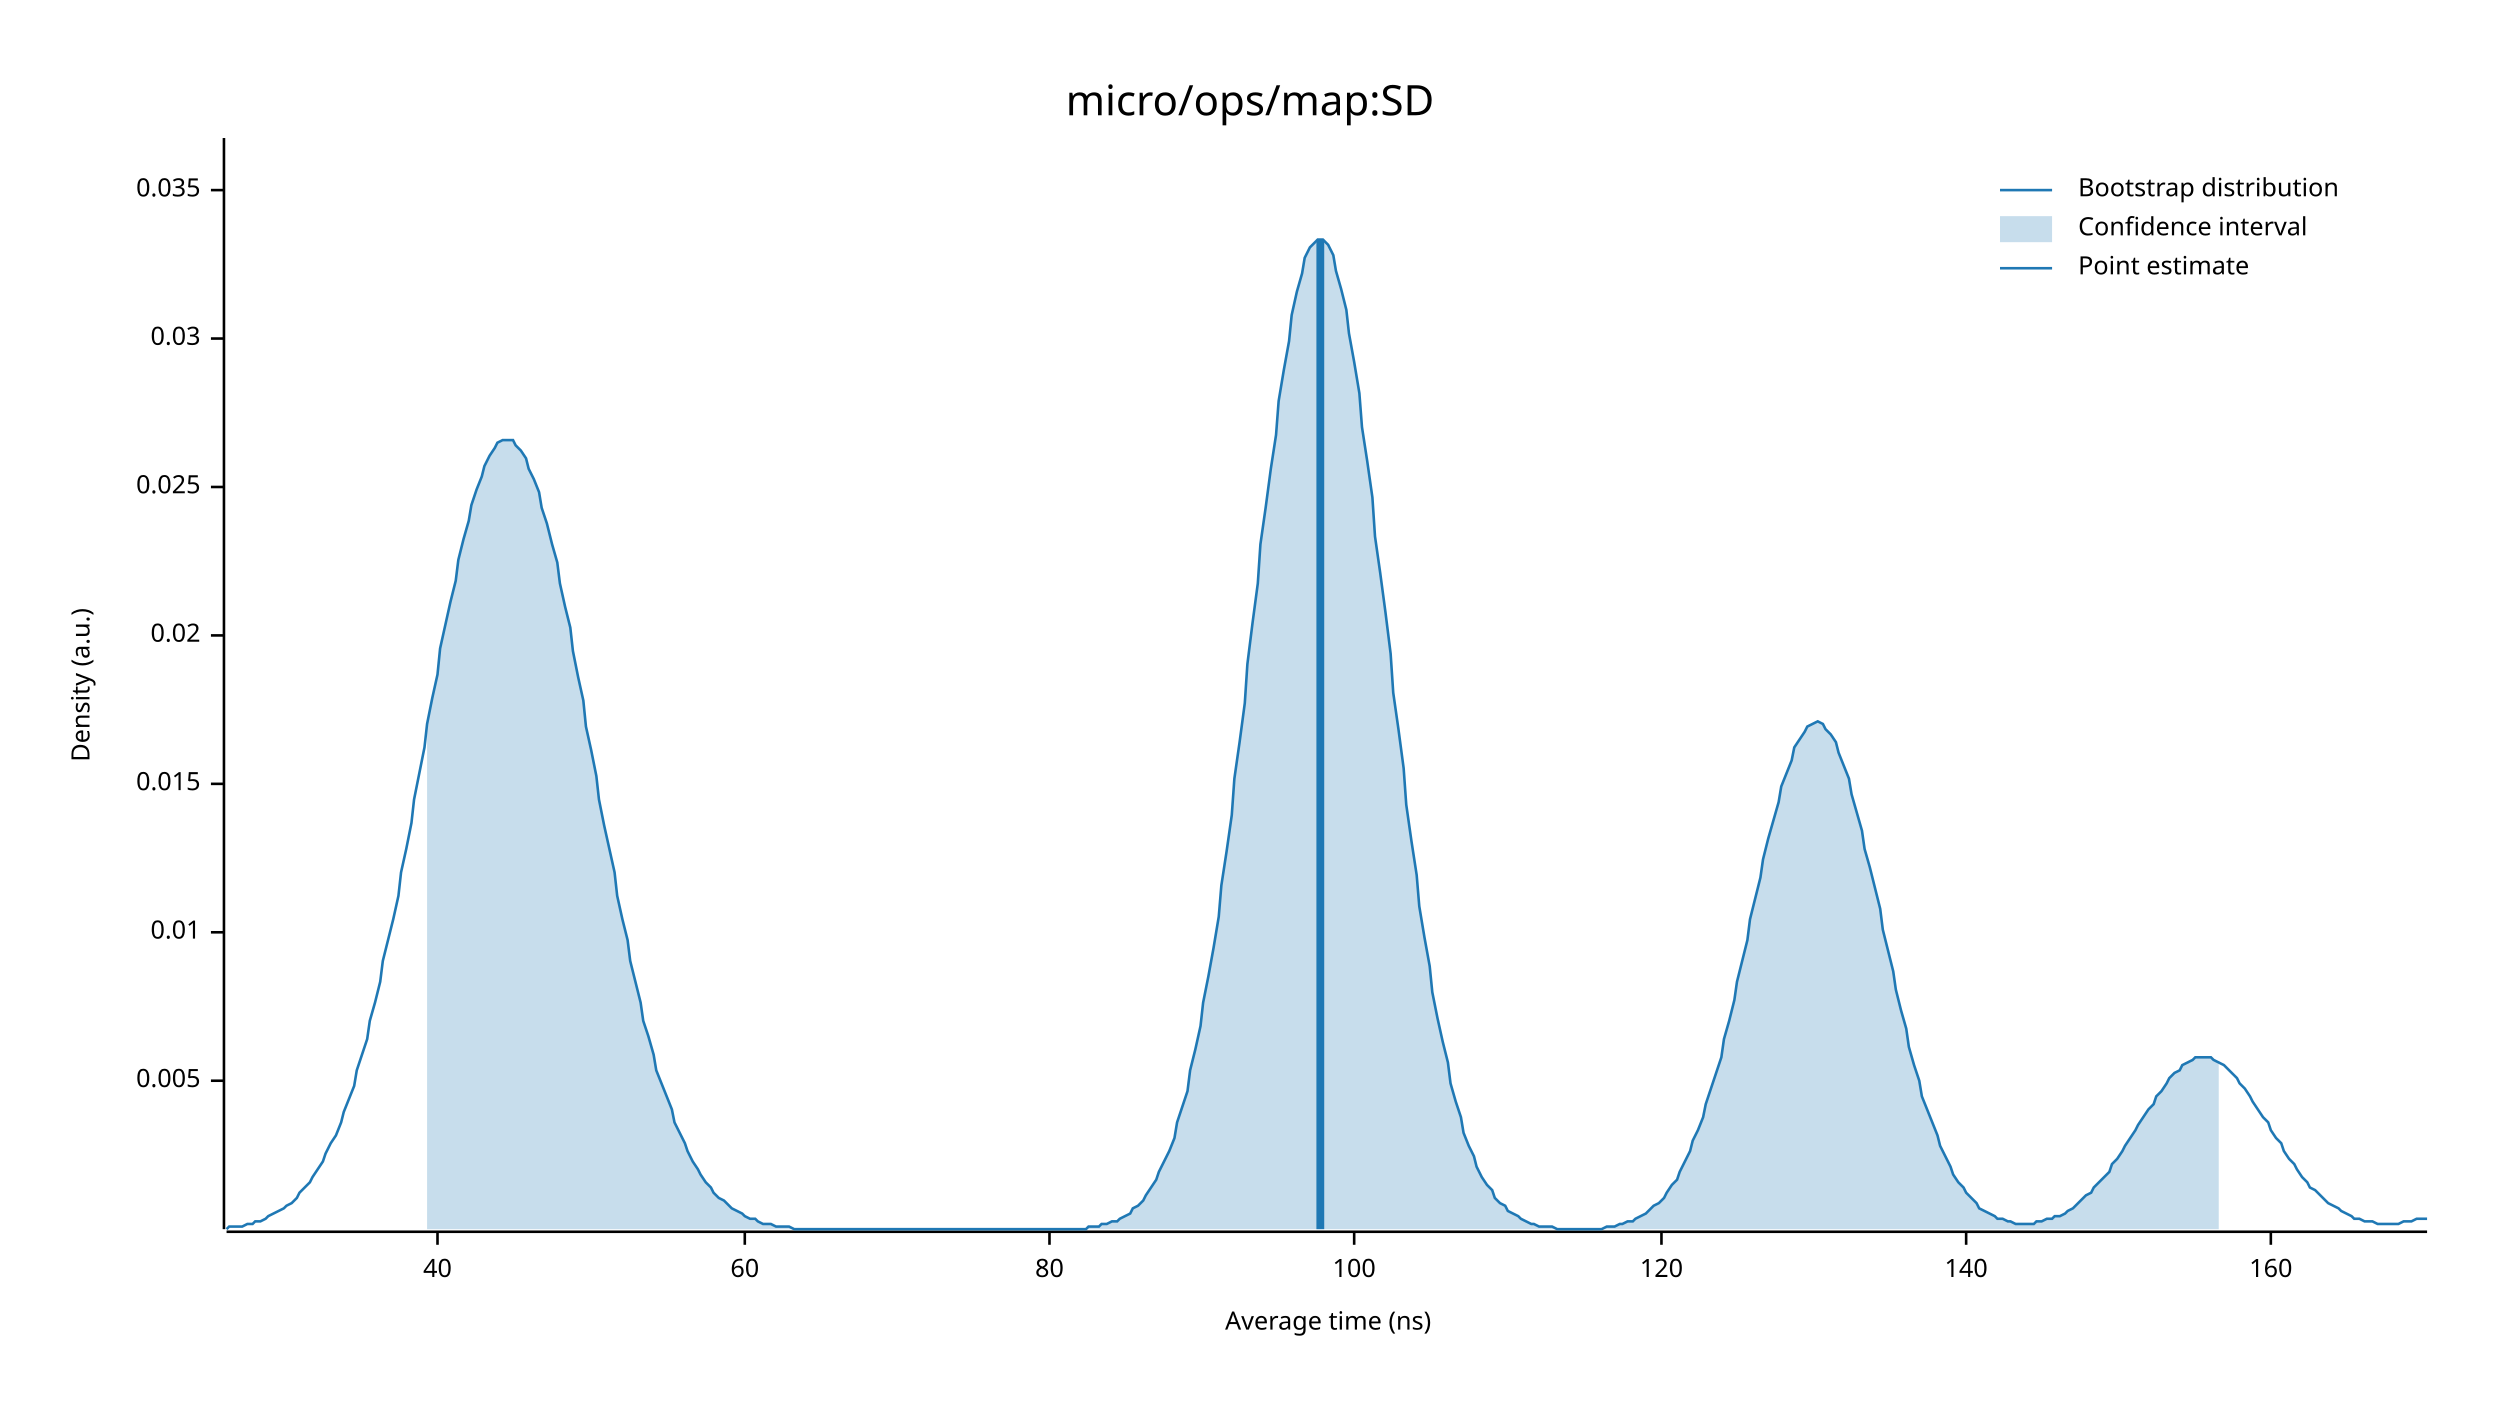
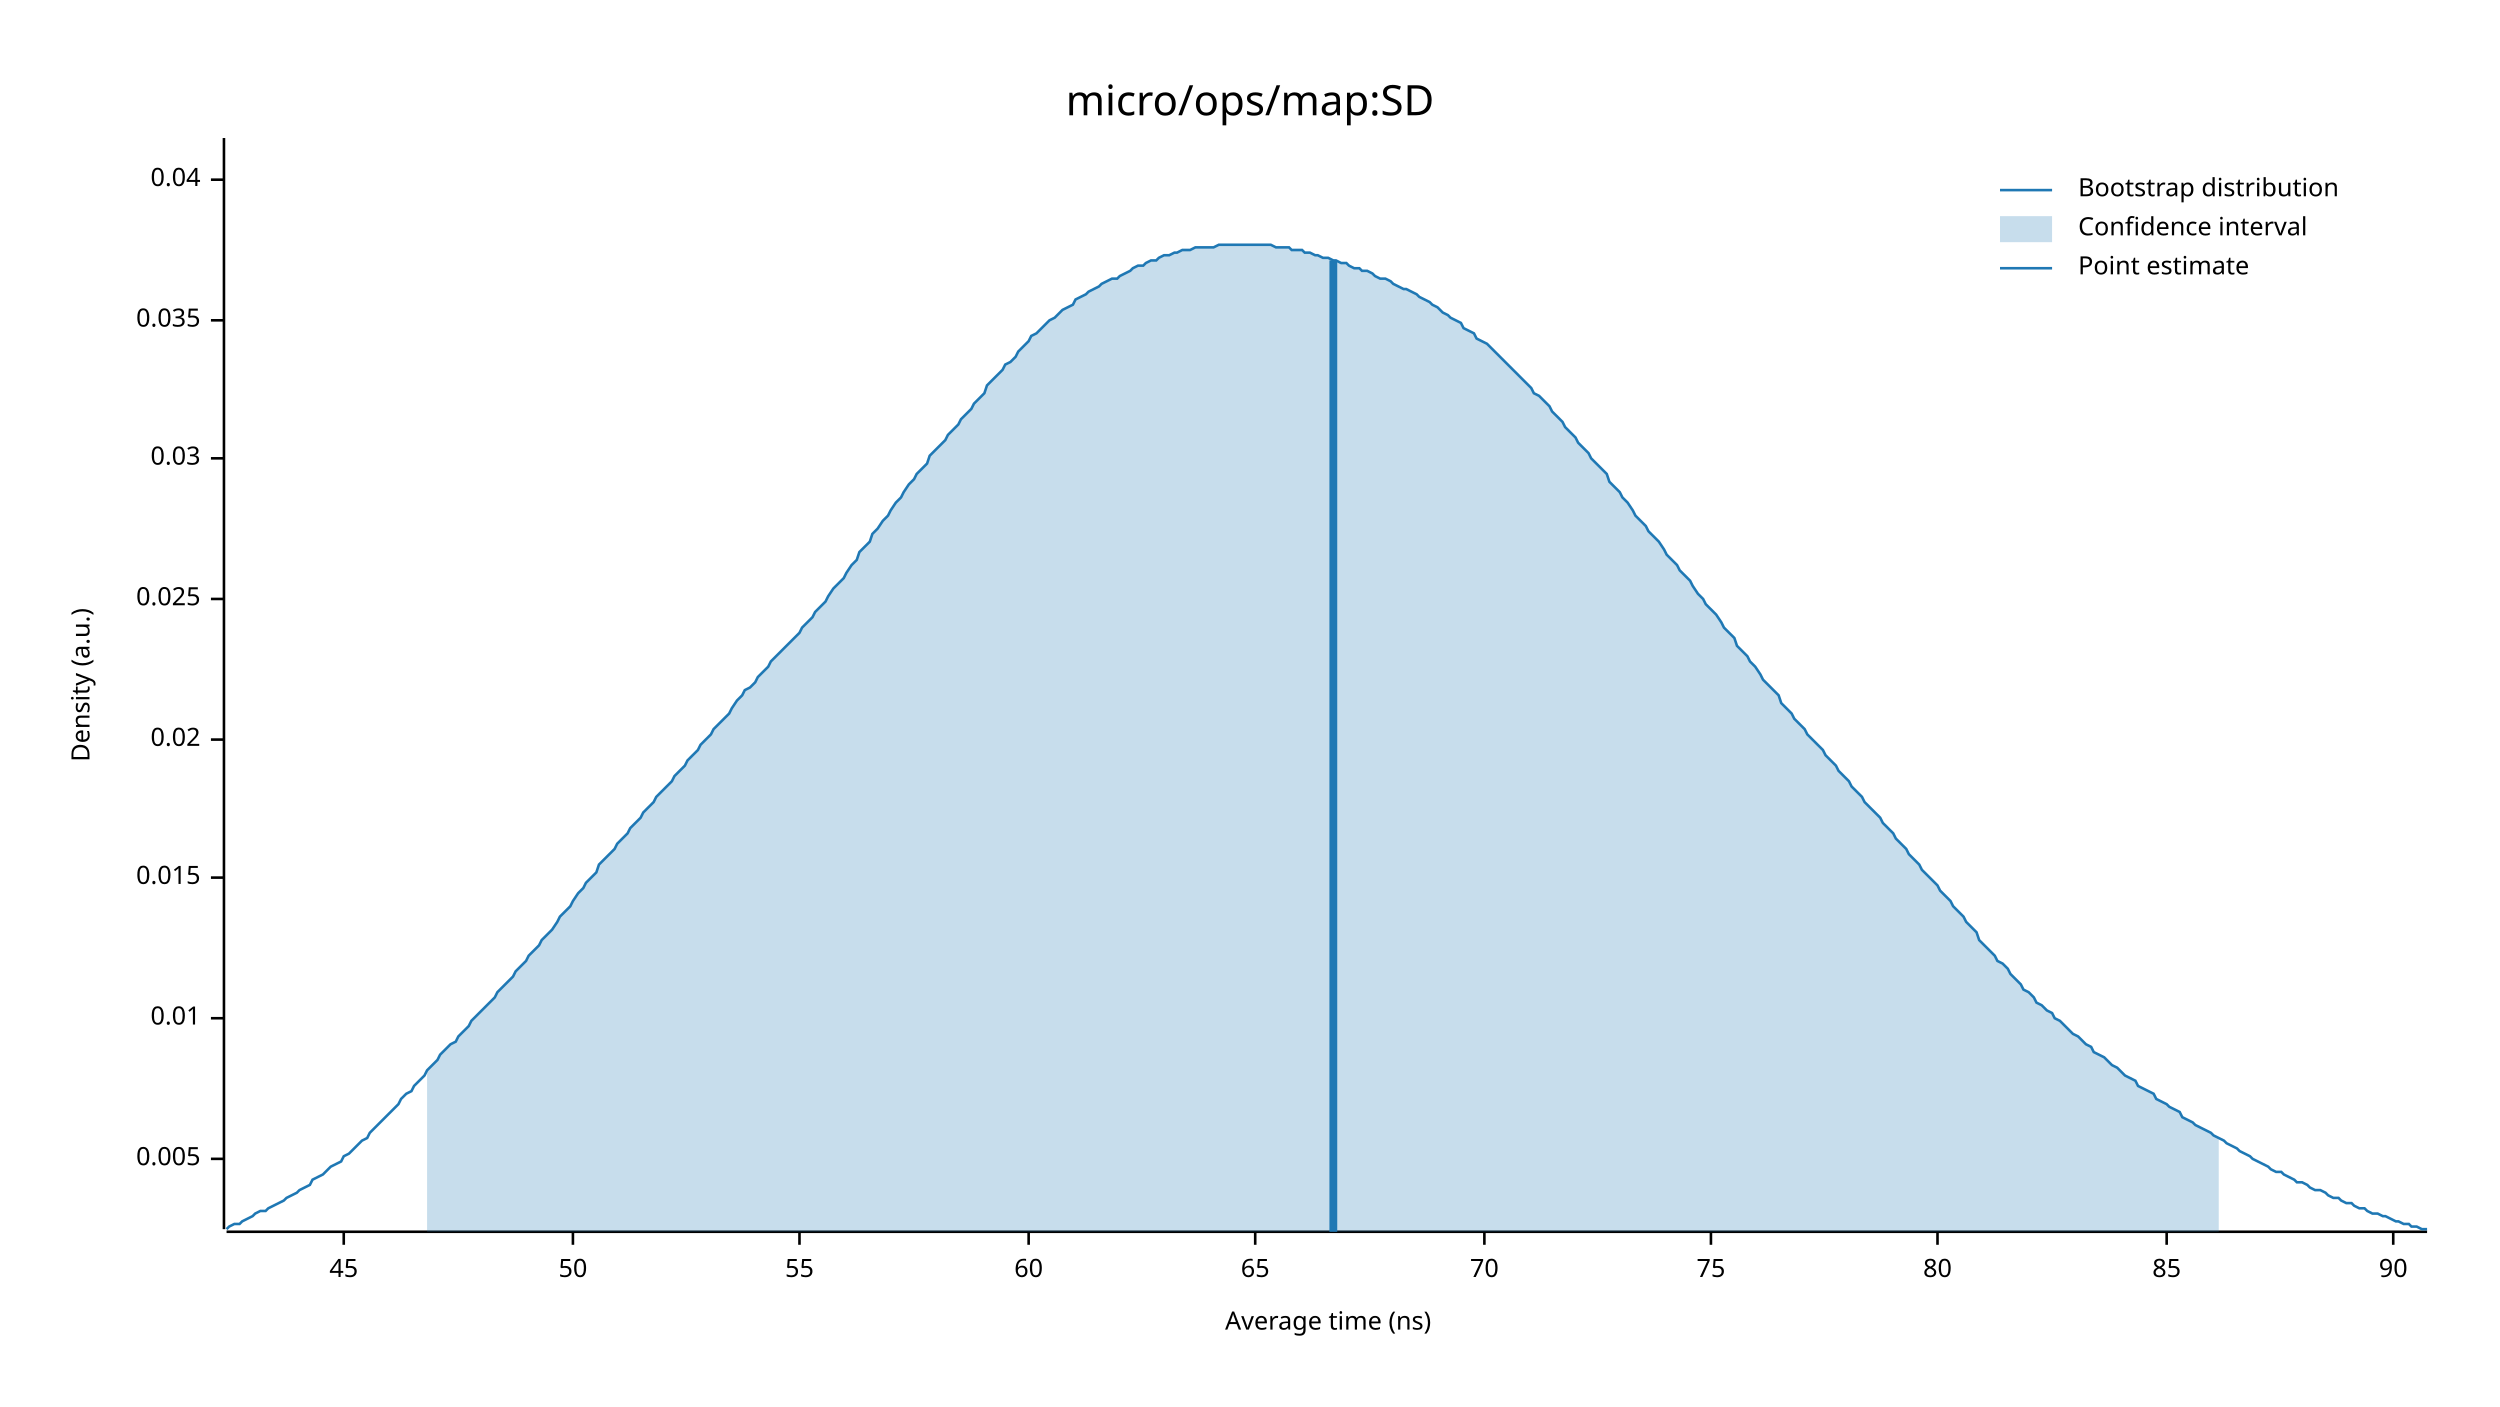
<svg xmlns="http://www.w3.org/2000/svg" width="960" height="540" viewBox="0 0 960 540">
  <text x="480" y="32" dy="0.76em" text-anchor="middle" font-family="sans-serif" font-size="16.129" opacity="1" fill="#000000">
micro/ops/map:SD
</text>
  <text x="27" y="263" dy="0.76em" text-anchor="middle" font-family="sans-serif" font-size="9.677" opacity="1" fill="#000000" transform="rotate(270, 27, 263)">
Density (a.u.)
</text>
  <text x="510" y="513" dy="-0.5ex" text-anchor="middle" font-family="sans-serif" font-size="9.677" opacity="1" fill="#000000">
Average time (ns)
</text>
  <polyline fill="none" opacity="1" stroke="#000000" stroke-width="1" points="86,53 86,472 " />
-   <text x="77" y="415" dy="0.5ex" text-anchor="end" font-family="sans-serif" font-size="9.677" opacity="1" fill="#000000">
+   <text x="77" y="445" dy="0.5ex" text-anchor="end" font-family="sans-serif" font-size="9.677" opacity="1" fill="#000000">
0.005
</text>
-   <polyline fill="none" opacity="1" stroke="#000000" stroke-width="1" points="81,415 86,415 " />
-   <text x="77" y="358" dy="0.5ex" text-anchor="end" font-family="sans-serif" font-size="9.677" opacity="1" fill="#000000">
+   <polyline fill="none" opacity="1" stroke="#000000" stroke-width="1" points="81,445 86,445 " />
+   <text x="77" y="391" dy="0.5ex" text-anchor="end" font-family="sans-serif" font-size="9.677" opacity="1" fill="#000000">
0.01
</text>
-   <polyline fill="none" opacity="1" stroke="#000000" stroke-width="1" points="81,358 86,358 " />
-   <text x="77" y="301" dy="0.5ex" text-anchor="end" font-family="sans-serif" font-size="9.677" opacity="1" fill="#000000">
+   <polyline fill="none" opacity="1" stroke="#000000" stroke-width="1" points="81,391 86,391 " />
+   <text x="77" y="337" dy="0.5ex" text-anchor="end" font-family="sans-serif" font-size="9.677" opacity="1" fill="#000000">
0.015
</text>
-   <polyline fill="none" opacity="1" stroke="#000000" stroke-width="1" points="81,301 86,301 " />
-   <text x="77" y="244" dy="0.5ex" text-anchor="end" font-family="sans-serif" font-size="9.677" opacity="1" fill="#000000">
+   <polyline fill="none" opacity="1" stroke="#000000" stroke-width="1" points="81,337 86,337 " />
+   <text x="77" y="284" dy="0.5ex" text-anchor="end" font-family="sans-serif" font-size="9.677" opacity="1" fill="#000000">
0.02
</text>
-   <polyline fill="none" opacity="1" stroke="#000000" stroke-width="1" points="81,244 86,244 " />
-   <text x="77" y="187" dy="0.5ex" text-anchor="end" font-family="sans-serif" font-size="9.677" opacity="1" fill="#000000">
+   <polyline fill="none" opacity="1" stroke="#000000" stroke-width="1" points="81,284 86,284 " />
+   <text x="77" y="230" dy="0.5ex" text-anchor="end" font-family="sans-serif" font-size="9.677" opacity="1" fill="#000000">
0.025
</text>
-   <polyline fill="none" opacity="1" stroke="#000000" stroke-width="1" points="81,187 86,187 " />
-   <text x="77" y="130" dy="0.5ex" text-anchor="end" font-family="sans-serif" font-size="9.677" opacity="1" fill="#000000">
+   <polyline fill="none" opacity="1" stroke="#000000" stroke-width="1" points="81,230 86,230 " />
+   <text x="77" y="176" dy="0.5ex" text-anchor="end" font-family="sans-serif" font-size="9.677" opacity="1" fill="#000000">
0.03
</text>
-   <polyline fill="none" opacity="1" stroke="#000000" stroke-width="1" points="81,130 86,130 " />
-   <text x="77" y="73" dy="0.5ex" text-anchor="end" font-family="sans-serif" font-size="9.677" opacity="1" fill="#000000">
+   <polyline fill="none" opacity="1" stroke="#000000" stroke-width="1" points="81,176 86,176 " />
+   <text x="77" y="123" dy="0.5ex" text-anchor="end" font-family="sans-serif" font-size="9.677" opacity="1" fill="#000000">
0.035
</text>
-   <polyline fill="none" opacity="1" stroke="#000000" stroke-width="1" points="81,73 86,73 " />
+   <polyline fill="none" opacity="1" stroke="#000000" stroke-width="1" points="81,123 86,123 " />
+   <text x="77" y="69" dy="0.5ex" text-anchor="end" font-family="sans-serif" font-size="9.677" opacity="1" fill="#000000">
+ 0.04
+ </text>
+   <polyline fill="none" opacity="1" stroke="#000000" stroke-width="1" points="81,69 86,69 " />
  <polyline fill="none" opacity="1" stroke="#000000" stroke-width="1" points="87,473 932,473 " />
-   <text x="168" y="483" dy="0.76em" text-anchor="middle" font-family="sans-serif" font-size="9.677" opacity="1" fill="#000000">
- 40
+   <text x="132" y="483" dy="0.76em" text-anchor="middle" font-family="sans-serif" font-size="9.677" opacity="1" fill="#000000">
+ 45
</text>
-   <polyline fill="none" opacity="1" stroke="#000000" stroke-width="1" points="168,473 168,478 " />
-   <text x="286" y="483" dy="0.76em" text-anchor="middle" font-family="sans-serif" font-size="9.677" opacity="1" fill="#000000">
+   <polyline fill="none" opacity="1" stroke="#000000" stroke-width="1" points="132,473 132,478 " />
+   <text x="220" y="483" dy="0.76em" text-anchor="middle" font-family="sans-serif" font-size="9.677" opacity="1" fill="#000000">
+ 50
+ </text>
+   <polyline fill="none" opacity="1" stroke="#000000" stroke-width="1" points="220,473 220,478 " />
+   <text x="307" y="483" dy="0.76em" text-anchor="middle" font-family="sans-serif" font-size="9.677" opacity="1" fill="#000000">
+ 55
+ </text>
+   <polyline fill="none" opacity="1" stroke="#000000" stroke-width="1" points="307,473 307,478 " />
+   <text x="395" y="483" dy="0.76em" text-anchor="middle" font-family="sans-serif" font-size="9.677" opacity="1" fill="#000000">
60
</text>
-   <polyline fill="none" opacity="1" stroke="#000000" stroke-width="1" points="286,473 286,478 " />
-   <text x="403" y="483" dy="0.76em" text-anchor="middle" font-family="sans-serif" font-size="9.677" opacity="1" fill="#000000">
+   <polyline fill="none" opacity="1" stroke="#000000" stroke-width="1" points="395,473 395,478 " />
+   <text x="482" y="483" dy="0.76em" text-anchor="middle" font-family="sans-serif" font-size="9.677" opacity="1" fill="#000000">
+ 65
+ </text>
+   <polyline fill="none" opacity="1" stroke="#000000" stroke-width="1" points="482,473 482,478 " />
+   <text x="570" y="483" dy="0.76em" text-anchor="middle" font-family="sans-serif" font-size="9.677" opacity="1" fill="#000000">
+ 70
+ </text>
+   <polyline fill="none" opacity="1" stroke="#000000" stroke-width="1" points="570,473 570,478 " />
+   <text x="657" y="483" dy="0.76em" text-anchor="middle" font-family="sans-serif" font-size="9.677" opacity="1" fill="#000000">
+ 75
+ </text>
+   <polyline fill="none" opacity="1" stroke="#000000" stroke-width="1" points="657,473 657,478 " />
+   <text x="744" y="483" dy="0.76em" text-anchor="middle" font-family="sans-serif" font-size="9.677" opacity="1" fill="#000000">
80
</text>
-   <polyline fill="none" opacity="1" stroke="#000000" stroke-width="1" points="403,473 403,478 " />
-   <text x="520" y="483" dy="0.76em" text-anchor="middle" font-family="sans-serif" font-size="9.677" opacity="1" fill="#000000">
- 100
+   <polyline fill="none" opacity="1" stroke="#000000" stroke-width="1" points="744,473 744,478 " />
+   <text x="832" y="483" dy="0.76em" text-anchor="middle" font-family="sans-serif" font-size="9.677" opacity="1" fill="#000000">
+ 85
</text>
-   <polyline fill="none" opacity="1" stroke="#000000" stroke-width="1" points="520,473 520,478 " />
-   <text x="638" y="483" dy="0.76em" text-anchor="middle" font-family="sans-serif" font-size="9.677" opacity="1" fill="#000000">
- 120
+   <polyline fill="none" opacity="1" stroke="#000000" stroke-width="1" points="832,473 832,478 " />
+   <text x="919" y="483" dy="0.76em" text-anchor="middle" font-family="sans-serif" font-size="9.677" opacity="1" fill="#000000">
+ 90
</text>
-   <polyline fill="none" opacity="1" stroke="#000000" stroke-width="1" points="638,473 638,478 " />
-   <text x="755" y="483" dy="0.76em" text-anchor="middle" font-family="sans-serif" font-size="9.677" opacity="1" fill="#000000">
- 140
- </text>
-   <polyline fill="none" opacity="1" stroke="#000000" stroke-width="1" points="755,473 755,478 " />
-   <text x="872" y="483" dy="0.76em" text-anchor="middle" font-family="sans-serif" font-size="9.677" opacity="1" fill="#000000">
- 160
- </text>
-   <polyline fill="none" opacity="1" stroke="#000000" stroke-width="1" points="872,473 872,478 " />
-   <polyline fill="none" opacity="1" stroke="#1F78B4" stroke-width="1" points="87,472 88,471 90,471 92,471 93,471 95,470 97,470 98,469 100,469 102,468 103,467 105,466 107,465 109,464 110,463 112,462 114,460 115,458 117,456 119,454 120,452 122,449 124,446 125,443 127,439 129,436 131,431 132,427 134,422 136,417 137,411 139,405 141,399 142,392 144,385 146,377 147,369 149,361 151,353 153,344 154,335 156,326 158,316 159,307 161,297 163,287 164,278 166,268 168,259 169,249 171,240 173,231 175,223 176,215 178,207 180,200 181,194 183,188 185,183 186,179 188,175 190,172 191,170 193,169 195,169 197,169 198,171 200,173 202,176 203,180 205,184 207,189 208,195 210,201 212,209 214,216 215,224 217,233 219,241 220,250 222,260 224,269 225,279 227,288 229,298 230,307 232,317 234,326 236,335 237,344 239,353 241,361 242,369 244,377 246,385 247,392 249,398 251,405 252,411 254,416 256,421 258,426 259,431 261,435 263,439 264,442 266,446 268,449 269,451 271,454 273,456 274,458 276,460 278,461 280,463 281,464 283,465 285,466 286,467 288,468 290,468 291,469 293,470 295,470 296,470 298,471 300,471 302,471 303,471 305,472 307,472 308,472 310,472 312,472 313,472 315,472 317,472 318,472 320,472 322,472 324,472 325,472 327,472 329,472 330,472 332,472 334,472 335,472 337,472 339,472 341,472 342,472 344,472 346,472 347,472 349,472 351,472 352,472 354,472 356,472 357,472 359,472 361,472 363,472 364,472 366,472 368,472 369,472 371,472 373,472 374,472 376,472 378,472 379,472 381,472 383,472 385,472 386,472 388,472 390,472 391,472 393,472 395,472 396,472 398,472 400,472 401,472 403,472 405,472 407,472 408,472 410,472 412,472 413,472 415,472 417,472 418,471 420,471 422,471 423,470 425,470 427,469 429,469 430,468 432,467 434,466 435,464 437,463 439,461 440,459 442,456 444,453 445,450 447,446 449,442 451,437 452,431 454,425 456,419 457,411 459,403 461,394 462,385 464,375 466,364 468,352 469,340 471,327 473,313 474,299 476,285 478,270 479,255 481,239 483,224 484,209 486,195 488,180 490,167 491,154 493,142 495,131 496,121 498,112 500,105 501,99 503,95 505,93 506,92 508,92 510,94 512,98 513,104 515,111 517,119 518,128 520,139 522,151 523,164 525,177 527,191 528,206 530,220 532,235 534,251 535,266 537,280 539,295 540,309 542,323 544,336 545,348 547,360 549,371 550,381 552,391 554,400 556,408 557,416 559,423 561,429 562,435 564,440 566,444 567,448 569,452 571,455 573,457 574,460 576,462 578,463 579,465 581,466 583,467 584,468 586,469 588,470 589,470 591,471 593,471 595,471 596,471 598,472 600,472 601,472 603,472 605,472 606,472 608,472 610,472 611,472 613,472 615,472 617,471 618,471 620,471 622,470 623,470 625,469 627,469 628,468 630,467 632,466 633,465 635,463 637,462 639,460 640,458 642,455 644,453 645,450 647,446 649,442 650,438 652,434 654,429 655,424 657,418 659,412 661,406 662,399 664,392 666,384 667,377 669,369 671,361 672,353 674,345 676,337 677,330 679,322 681,315 683,308 684,302 686,297 688,292 689,287 691,284 693,281 694,279 696,278 698,277 700,278 701,280 703,282 705,285 706,289 708,294 710,299 711,305 713,312 715,319 716,326 718,333 720,341 722,349 723,357 725,365 727,373 728,380 730,388 732,395 733,402 735,409 737,415 738,421 740,426 742,431 744,436 745,440 747,444 749,448 750,451 752,454 754,456 755,458 757,460 759,462 760,464 762,465 764,466 766,467 767,468 769,468 771,469 772,469 774,470 776,470 777,470 779,470 781,470 782,469 784,469 786,468 788,468 789,467 791,467 793,466 794,465 796,464 798,462 799,461 801,459 803,458 804,456 806,454 808,452 810,450 811,447 813,445 815,442 816,440 818,437 820,434 821,432 823,429 825,426 827,424 828,421 830,419 832,416 833,414 835,412 837,411 838,409 840,408 842,407 843,406 845,406 847,406 849,406 850,407 852,408 854,409 855,410 857,412 859,414 860,416 862,418 864,421 865,423 867,426 869,429 871,431 872,434 874,437 876,439 877,442 879,445 881,447 882,449 884,452 886,454 887,456 889,457 891,459 893,461 894,462 896,463 898,464 899,465 901,466 903,467 904,468 906,468 908,469 909,469 911,469 913,470 915,470 916,470 918,470 920,470 921,470 923,469 925,469 926,469 928,468 930,468 932,468 " />
-   <polygon opacity="0.25" fill="#1F78B4" points="164,278 166,268 168,259 169,249 171,240 173,231 175,223 176,215 178,207 180,200 181,194 183,188 185,183 186,179 188,175 190,172 191,170 193,169 195,169 197,169 198,171 200,173 202,176 203,180 205,184 207,189 208,195 210,201 212,209 214,216 215,224 217,233 219,241 220,250 222,260 224,269 225,279 227,288 229,298 230,307 232,317 234,326 236,335 237,344 239,353 241,361 242,369 244,377 246,385 247,392 249,398 251,405 252,411 254,416 256,421 258,426 259,431 261,435 263,439 264,442 266,446 268,449 269,451 271,454 273,456 274,458 276,460 278,461 280,463 281,464 283,465 285,466 286,467 288,468 290,468 291,469 293,470 295,470 296,470 298,471 300,471 302,471 303,471 305,472 307,472 308,472 310,472 312,472 313,472 315,472 317,472 318,472 320,472 322,472 324,472 325,472 327,472 329,472 330,472 332,472 334,472 335,472 337,472 339,472 341,472 342,472 344,472 346,472 347,472 349,472 351,472 352,472 354,472 356,472 357,472 359,472 361,472 363,472 364,472 366,472 368,472 369,472 371,472 373,472 374,472 376,472 378,472 379,472 381,472 383,472 385,472 386,472 388,472 390,472 391,472 393,472 395,472 396,472 398,472 400,472 401,472 403,472 405,472 407,472 408,472 410,472 412,472 413,472 415,472 417,472 418,471 420,471 422,471 423,470 425,470 427,469 429,469 430,468 432,467 434,466 435,464 437,463 439,461 440,459 442,456 444,453 445,450 447,446 449,442 451,437 452,431 454,425 456,419 457,411 459,403 461,394 462,385 464,375 466,364 468,352 469,340 471,327 473,313 474,299 476,285 478,270 479,255 481,239 483,224 484,209 486,195 488,180 490,167 491,154 493,142 495,131 496,121 498,112 500,105 501,99 503,95 505,93 506,92 508,92 510,94 512,98 513,104 515,111 517,119 518,128 520,139 522,151 523,164 525,177 527,191 528,206 530,220 532,235 534,251 535,266 537,280 539,295 540,309 542,323 544,336 545,348 547,360 549,371 550,381 552,391 554,400 556,408 557,416 559,423 561,429 562,435 564,440 566,444 567,448 569,452 571,455 573,457 574,460 576,462 578,463 579,465 581,466 583,467 584,468 586,469 588,470 589,470 591,471 593,471 595,471 596,471 598,472 600,472 601,472 603,472 605,472 606,472 608,472 610,472 611,472 613,472 615,472 617,471 618,471 620,471 622,470 623,470 625,469 627,469 628,468 630,467 632,466 633,465 635,463 637,462 639,460 640,458 642,455 644,453 645,450 647,446 649,442 650,438 652,434 654,429 655,424 657,418 659,412 661,406 662,399 664,392 666,384 667,377 669,369 671,361 672,353 674,345 676,337 677,330 679,322 681,315 683,308 684,302 686,297 688,292 689,287 691,284 693,281 694,279 696,278 698,277 700,278 701,280 703,282 705,285 706,289 708,294 710,299 711,305 713,312 715,319 716,326 718,333 720,341 722,349 723,357 725,365 727,373 728,380 730,388 732,395 733,402 735,409 737,415 738,421 740,426 742,431 744,436 745,440 747,444 749,448 750,451 752,454 754,456 755,458 757,460 759,462 760,464 762,465 764,466 766,467 767,468 769,468 771,469 772,469 774,470 776,470 777,470 779,470 781,470 782,469 784,469 786,468 788,468 789,467 791,467 793,466 794,465 796,464 798,462 799,461 801,459 803,458 804,456 806,454 808,452 810,450 811,447 813,445 815,442 816,440 818,437 820,434 821,432 823,429 825,426 827,424 828,421 830,419 832,416 833,414 835,412 837,411 838,409 840,408 842,407 843,406 845,406 847,406 849,406 850,407 852,408 852,472 164,472 " />
-   <polyline fill="none" opacity="1" stroke="#1F78B4" stroke-width="3" points="507,472 507,92 " />
+   <polyline fill="none" opacity="1" stroke="#000000" stroke-width="1" points="919,473 919,478 " />
+   <polyline fill="none" opacity="1" stroke="#1F78B4" stroke-width="1" points="87,472 88,471 90,470 92,470 93,469 95,468 97,467 98,466 100,465 102,465 103,464 105,463 107,462 109,461 110,460 112,459 114,458 115,457 117,456 119,455 120,453 122,452 124,451 125,450 127,448 129,447 131,446 132,444 134,443 136,441 137,440 139,438 141,437 142,435 144,433 146,431 147,430 149,428 151,426 153,424 154,422 156,420 158,419 159,417 161,415 163,413 164,411 166,409 168,407 169,405 171,403 173,401 175,400 176,398 178,396 180,394 181,392 183,390 185,388 186,387 188,385 190,383 191,381 193,379 195,377 197,375 198,373 200,371 202,369 203,367 205,365 207,363 208,361 210,359 212,357 214,354 215,352 217,350 219,348 220,346 222,343 224,341 225,339 227,337 229,335 230,332 232,330 234,328 236,326 237,324 239,322 241,320 242,318 244,316 246,314 247,312 249,310 251,308 252,306 254,304 256,302 258,300 259,298 261,296 263,294 264,292 266,290 268,288 269,286 271,284 273,282 274,280 276,278 278,276 280,274 281,272 283,269 285,267 286,265 288,264 290,262 291,260 293,258 295,256 296,254 298,252 300,250 302,248 303,247 305,245 307,243 308,241 310,239 312,237 313,235 315,233 317,231 318,229 320,226 322,224 324,222 325,220 327,217 329,215 330,212 332,210 334,208 335,205 337,203 339,200 341,198 342,196 344,193 346,191 347,189 349,186 351,184 352,182 354,180 356,178 357,175 359,173 361,171 363,169 364,167 366,165 368,163 369,161 371,159 373,157 374,155 376,153 378,151 379,148 381,146 383,144 385,142 386,140 388,139 390,137 391,135 393,133 395,131 396,129 398,128 400,126 401,125 403,123 405,122 407,120 408,119 410,118 412,117 413,115 415,114 417,113 418,112 420,111 422,110 423,109 425,108 427,107 429,107 430,106 432,105 434,104 435,103 437,102 439,102 440,101 442,100 444,100 445,99 447,98 449,98 451,97 452,97 454,96 456,96 457,96 459,95 461,95 462,95 464,95 466,95 468,94 469,94 471,94 473,94 474,94 476,94 478,94 479,94 481,94 483,94 484,94 486,94 488,94 490,95 491,95 493,95 495,95 496,96 498,96 500,96 501,97 503,97 505,98 506,98 508,99 510,99 512,100 513,100 515,101 517,101 518,102 520,103 522,103 523,104 525,104 527,105 528,106 530,107 532,107 534,108 535,109 537,110 539,111 540,111 542,112 544,113 545,114 547,115 549,116 550,117 552,118 554,120 556,121 557,122 559,123 561,124 562,126 564,127 566,128 567,130 569,131 571,132 573,134 574,135 576,137 578,139 579,140 581,142 583,144 584,145 586,147 588,149 589,151 591,152 593,154 595,156 596,158 598,160 600,162 601,164 603,166 605,168 606,170 608,172 610,174 611,176 613,178 615,180 617,182 618,185 620,187 622,189 623,191 625,193 627,196 628,198 630,200 632,202 633,204 635,206 637,208 639,211 640,213 642,215 644,217 645,219 647,221 649,223 650,225 652,228 654,230 655,232 657,234 659,236 661,239 662,241 664,243 666,245 667,248 669,250 671,252 672,254 674,256 676,259 677,261 679,263 681,265 683,267 684,270 686,272 688,274 689,276 691,278 693,280 694,282 696,284 698,286 700,288 701,290 703,292 705,294 706,296 708,298 710,300 711,302 713,304 715,306 716,308 718,310 720,312 722,314 723,316 725,318 727,320 728,322 730,324 732,326 733,328 735,330 737,332 738,334 740,336 742,338 744,340 745,342 747,344 749,346 750,348 752,350 754,352 755,354 757,356 759,358 760,361 762,363 764,365 766,367 767,369 769,370 771,372 772,374 774,376 776,378 777,380 779,381 781,383 782,385 784,386 786,388 788,389 789,391 791,392 793,394 794,395 796,397 798,398 799,399 801,401 803,402 804,404 806,405 808,406 810,408 811,409 813,410 815,412 816,413 818,414 820,415 821,417 823,418 825,419 827,420 828,422 830,423 832,424 833,425 835,426 837,427 838,429 840,430 842,431 843,432 845,433 847,434 849,435 850,436 852,437 854,438 855,439 857,440 859,441 860,442 862,443 864,444 865,445 867,446 869,447 871,448 872,449 874,450 876,450 877,451 879,452 881,453 882,454 884,454 886,455 887,456 889,457 891,457 893,458 894,459 896,460 898,460 899,461 901,462 903,462 904,463 906,464 908,464 909,465 911,466 913,466 915,467 916,467 918,468 920,469 921,469 923,470 925,470 926,471 928,471 930,472 932,472 " />
+   <polygon opacity="0.25" fill="#1F78B4" points="164,411 166,409 168,407 169,405 171,403 173,401 175,400 176,398 178,396 180,394 181,392 183,390 185,388 186,387 188,385 190,383 191,381 193,379 195,377 197,375 198,373 200,371 202,369 203,367 205,365 207,363 208,361 210,359 212,357 214,354 215,352 217,350 219,348 220,346 222,343 224,341 225,339 227,337 229,335 230,332 232,330 234,328 236,326 237,324 239,322 241,320 242,318 244,316 246,314 247,312 249,310 251,308 252,306 254,304 256,302 258,300 259,298 261,296 263,294 264,292 266,290 268,288 269,286 271,284 273,282 274,280 276,278 278,276 280,274 281,272 283,269 285,267 286,265 288,264 290,262 291,260 293,258 295,256 296,254 298,252 300,250 302,248 303,247 305,245 307,243 308,241 310,239 312,237 313,235 315,233 317,231 318,229 320,226 322,224 324,222 325,220 327,217 329,215 330,212 332,210 334,208 335,205 337,203 339,200 341,198 342,196 344,193 346,191 347,189 349,186 351,184 352,182 354,180 356,178 357,175 359,173 361,171 363,169 364,167 366,165 368,163 369,161 371,159 373,157 374,155 376,153 378,151 379,148 381,146 383,144 385,142 386,140 388,139 390,137 391,135 393,133 395,131 396,129 398,128 400,126 401,125 403,123 405,122 407,120 408,119 410,118 412,117 413,115 415,114 417,113 418,112 420,111 422,110 423,109 425,108 427,107 429,107 430,106 432,105 434,104 435,103 437,102 439,102 440,101 442,100 444,100 445,99 447,98 449,98 451,97 452,97 454,96 456,96 457,96 459,95 461,95 462,95 464,95 466,95 468,94 469,94 471,94 473,94 474,94 476,94 478,94 479,94 481,94 483,94 484,94 486,94 488,94 490,95 491,95 493,95 495,95 496,96 498,96 500,96 501,97 503,97 505,98 506,98 508,99 510,99 512,100 513,100 515,101 517,101 518,102 520,103 522,103 523,104 525,104 527,105 528,106 530,107 532,107 534,108 535,109 537,110 539,111 540,111 542,112 544,113 545,114 547,115 549,116 550,117 552,118 554,120 556,121 557,122 559,123 561,124 562,126 564,127 566,128 567,130 569,131 571,132 573,134 574,135 576,137 578,139 579,140 581,142 583,144 584,145 586,147 588,149 589,151 591,152 593,154 595,156 596,158 598,160 600,162 601,164 603,166 605,168 606,170 608,172 610,174 611,176 613,178 615,180 617,182 618,185 620,187 622,189 623,191 625,193 627,196 628,198 630,200 632,202 633,204 635,206 637,208 639,211 640,213 642,215 644,217 645,219 647,221 649,223 650,225 652,228 654,230 655,232 657,234 659,236 661,239 662,241 664,243 666,245 667,248 669,250 671,252 672,254 674,256 676,259 677,261 679,263 681,265 683,267 684,270 686,272 688,274 689,276 691,278 693,280 694,282 696,284 698,286 700,288 701,290 703,292 705,294 706,296 708,298 710,300 711,302 713,304 715,306 716,308 718,310 720,312 722,314 723,316 725,318 727,320 728,322 730,324 732,326 733,328 735,330 737,332 738,334 740,336 742,338 744,340 745,342 747,344 749,346 750,348 752,350 754,352 755,354 757,356 759,358 760,361 762,363 764,365 766,367 767,369 769,370 771,372 772,374 774,376 776,378 777,380 779,381 781,383 782,385 784,386 786,388 788,389 789,391 791,392 793,394 794,395 796,397 798,398 799,399 801,401 803,402 804,404 806,405 808,406 810,408 811,409 813,410 815,412 816,413 818,414 820,415 821,417 823,418 825,419 827,420 828,422 830,423 832,424 833,425 835,426 837,427 838,429 840,430 842,431 843,432 845,433 847,434 849,435 850,436 852,437 852,473 164,473 " />
+   <polyline fill="none" opacity="1" stroke="#1F78B4" stroke-width="3" points="512,473 512,100 " />
  <text x="798" y="68" dy="0.76em" text-anchor="start" font-family="sans-serif" font-size="9.677" opacity="1" fill="#000000">
Bootstrap distribution
</text>
  <text x="798" y="83" dy="0.76em" text-anchor="start" font-family="sans-serif" font-size="9.677" opacity="1" fill="#000000">
Confidence interval
</text>
  <text x="798" y="98" dy="0.76em" text-anchor="start" font-family="sans-serif" font-size="9.677" opacity="1" fill="#000000">
Point estimate
</text>
  <polyline fill="none" opacity="1" stroke="#1F78B4" stroke-width="1" points="768,73 788,73 " />
  <rect x="768" y="83" width="20" height="10" opacity="0.25" fill="#1F78B4" stroke="none" />
  <polyline fill="none" opacity="1" stroke="#1F78B4" stroke-width="1" points="768,103 788,103 " />
</svg>
